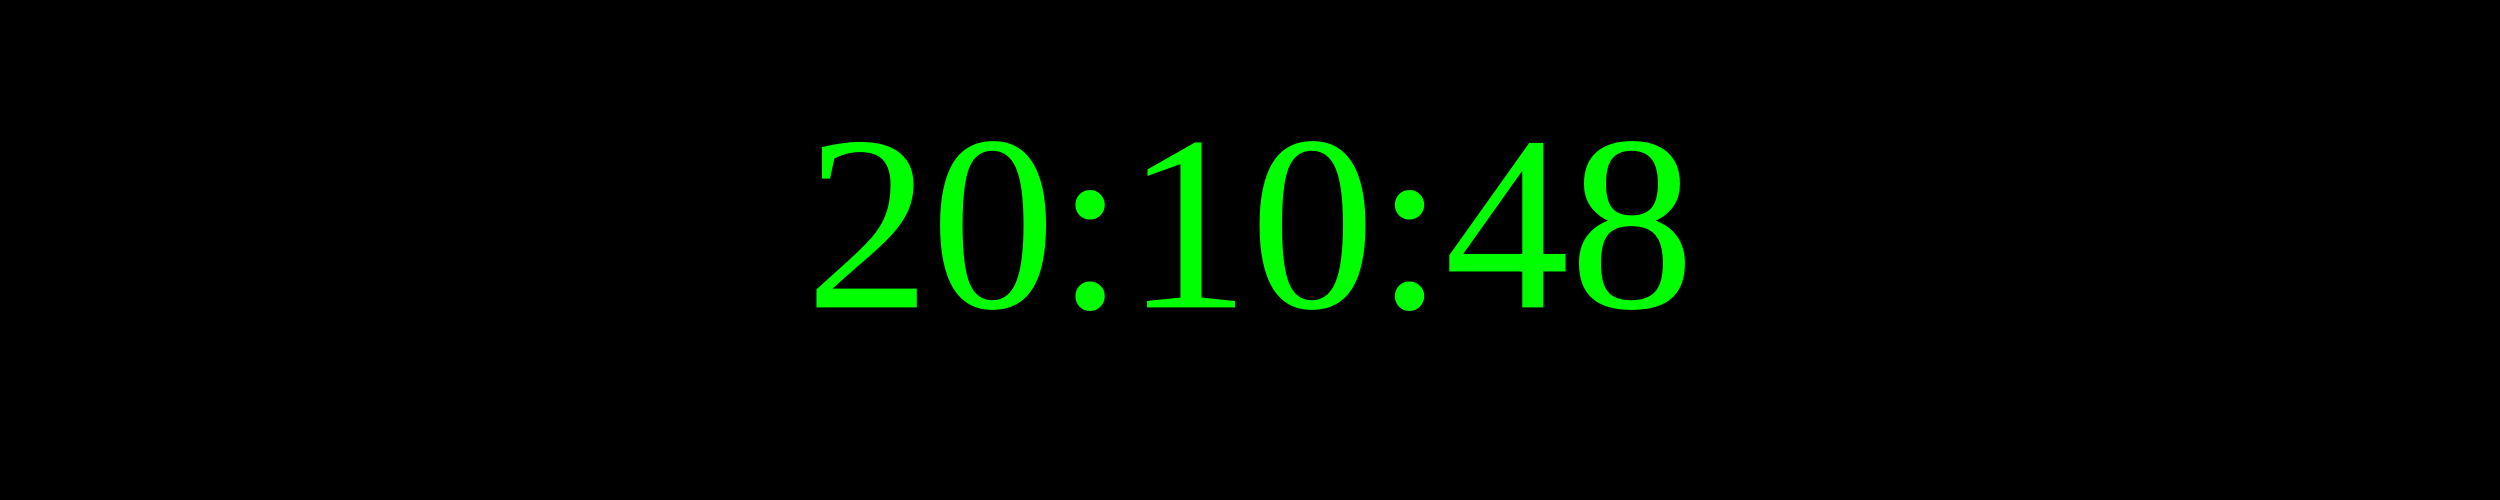
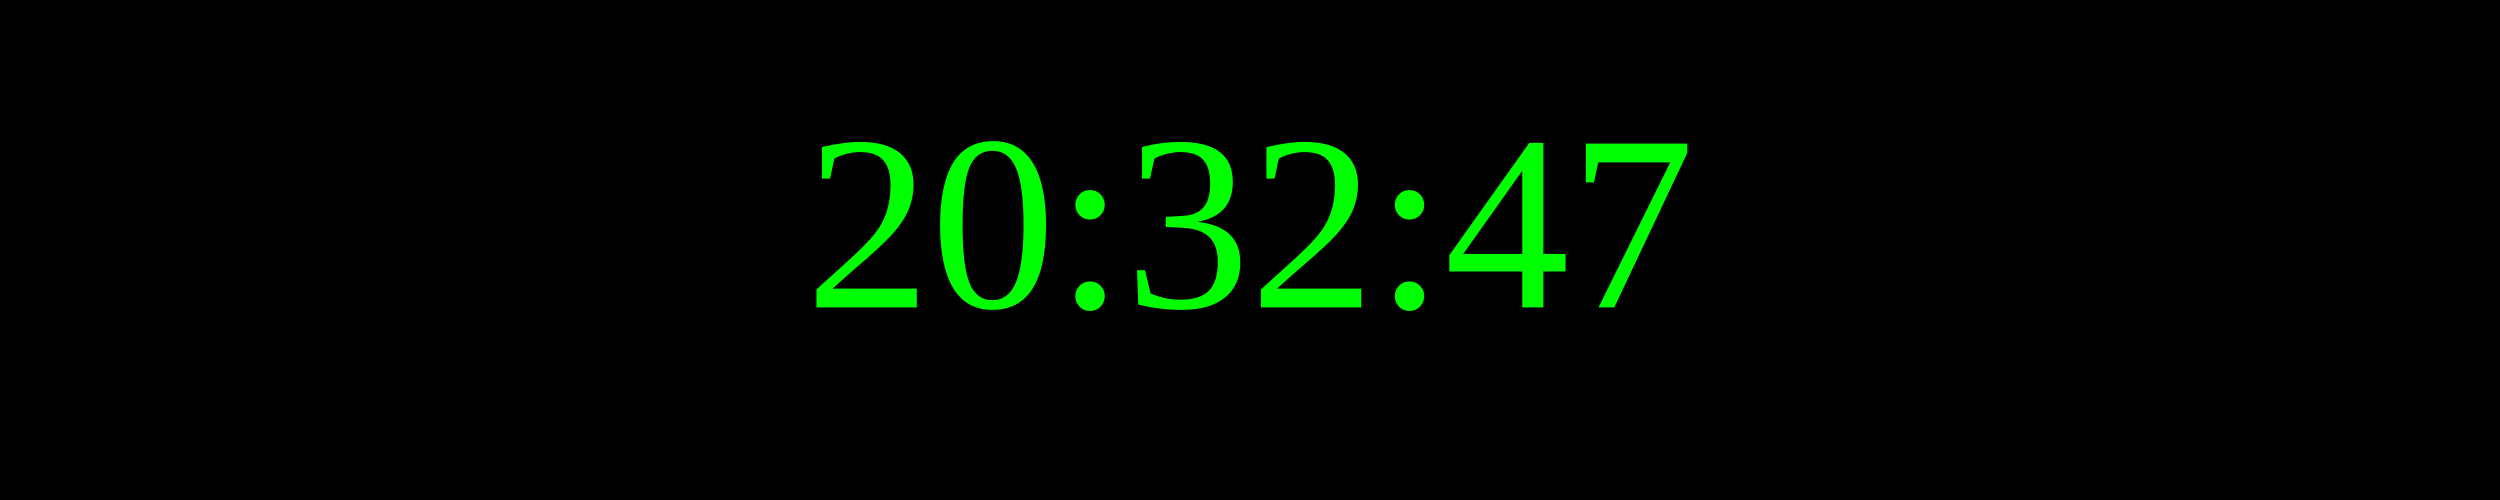
<svg xmlns="http://www.w3.org/2000/svg" width="250" height="50">
  <rect width="100%" height="100%" fill="black" />
  <text x="50%" y="50%" font-size="25" fill="lime" text-anchor="middle" dominant-baseline="middle">
- 20:10:48
+ 20:32:47
</text>
</svg>
